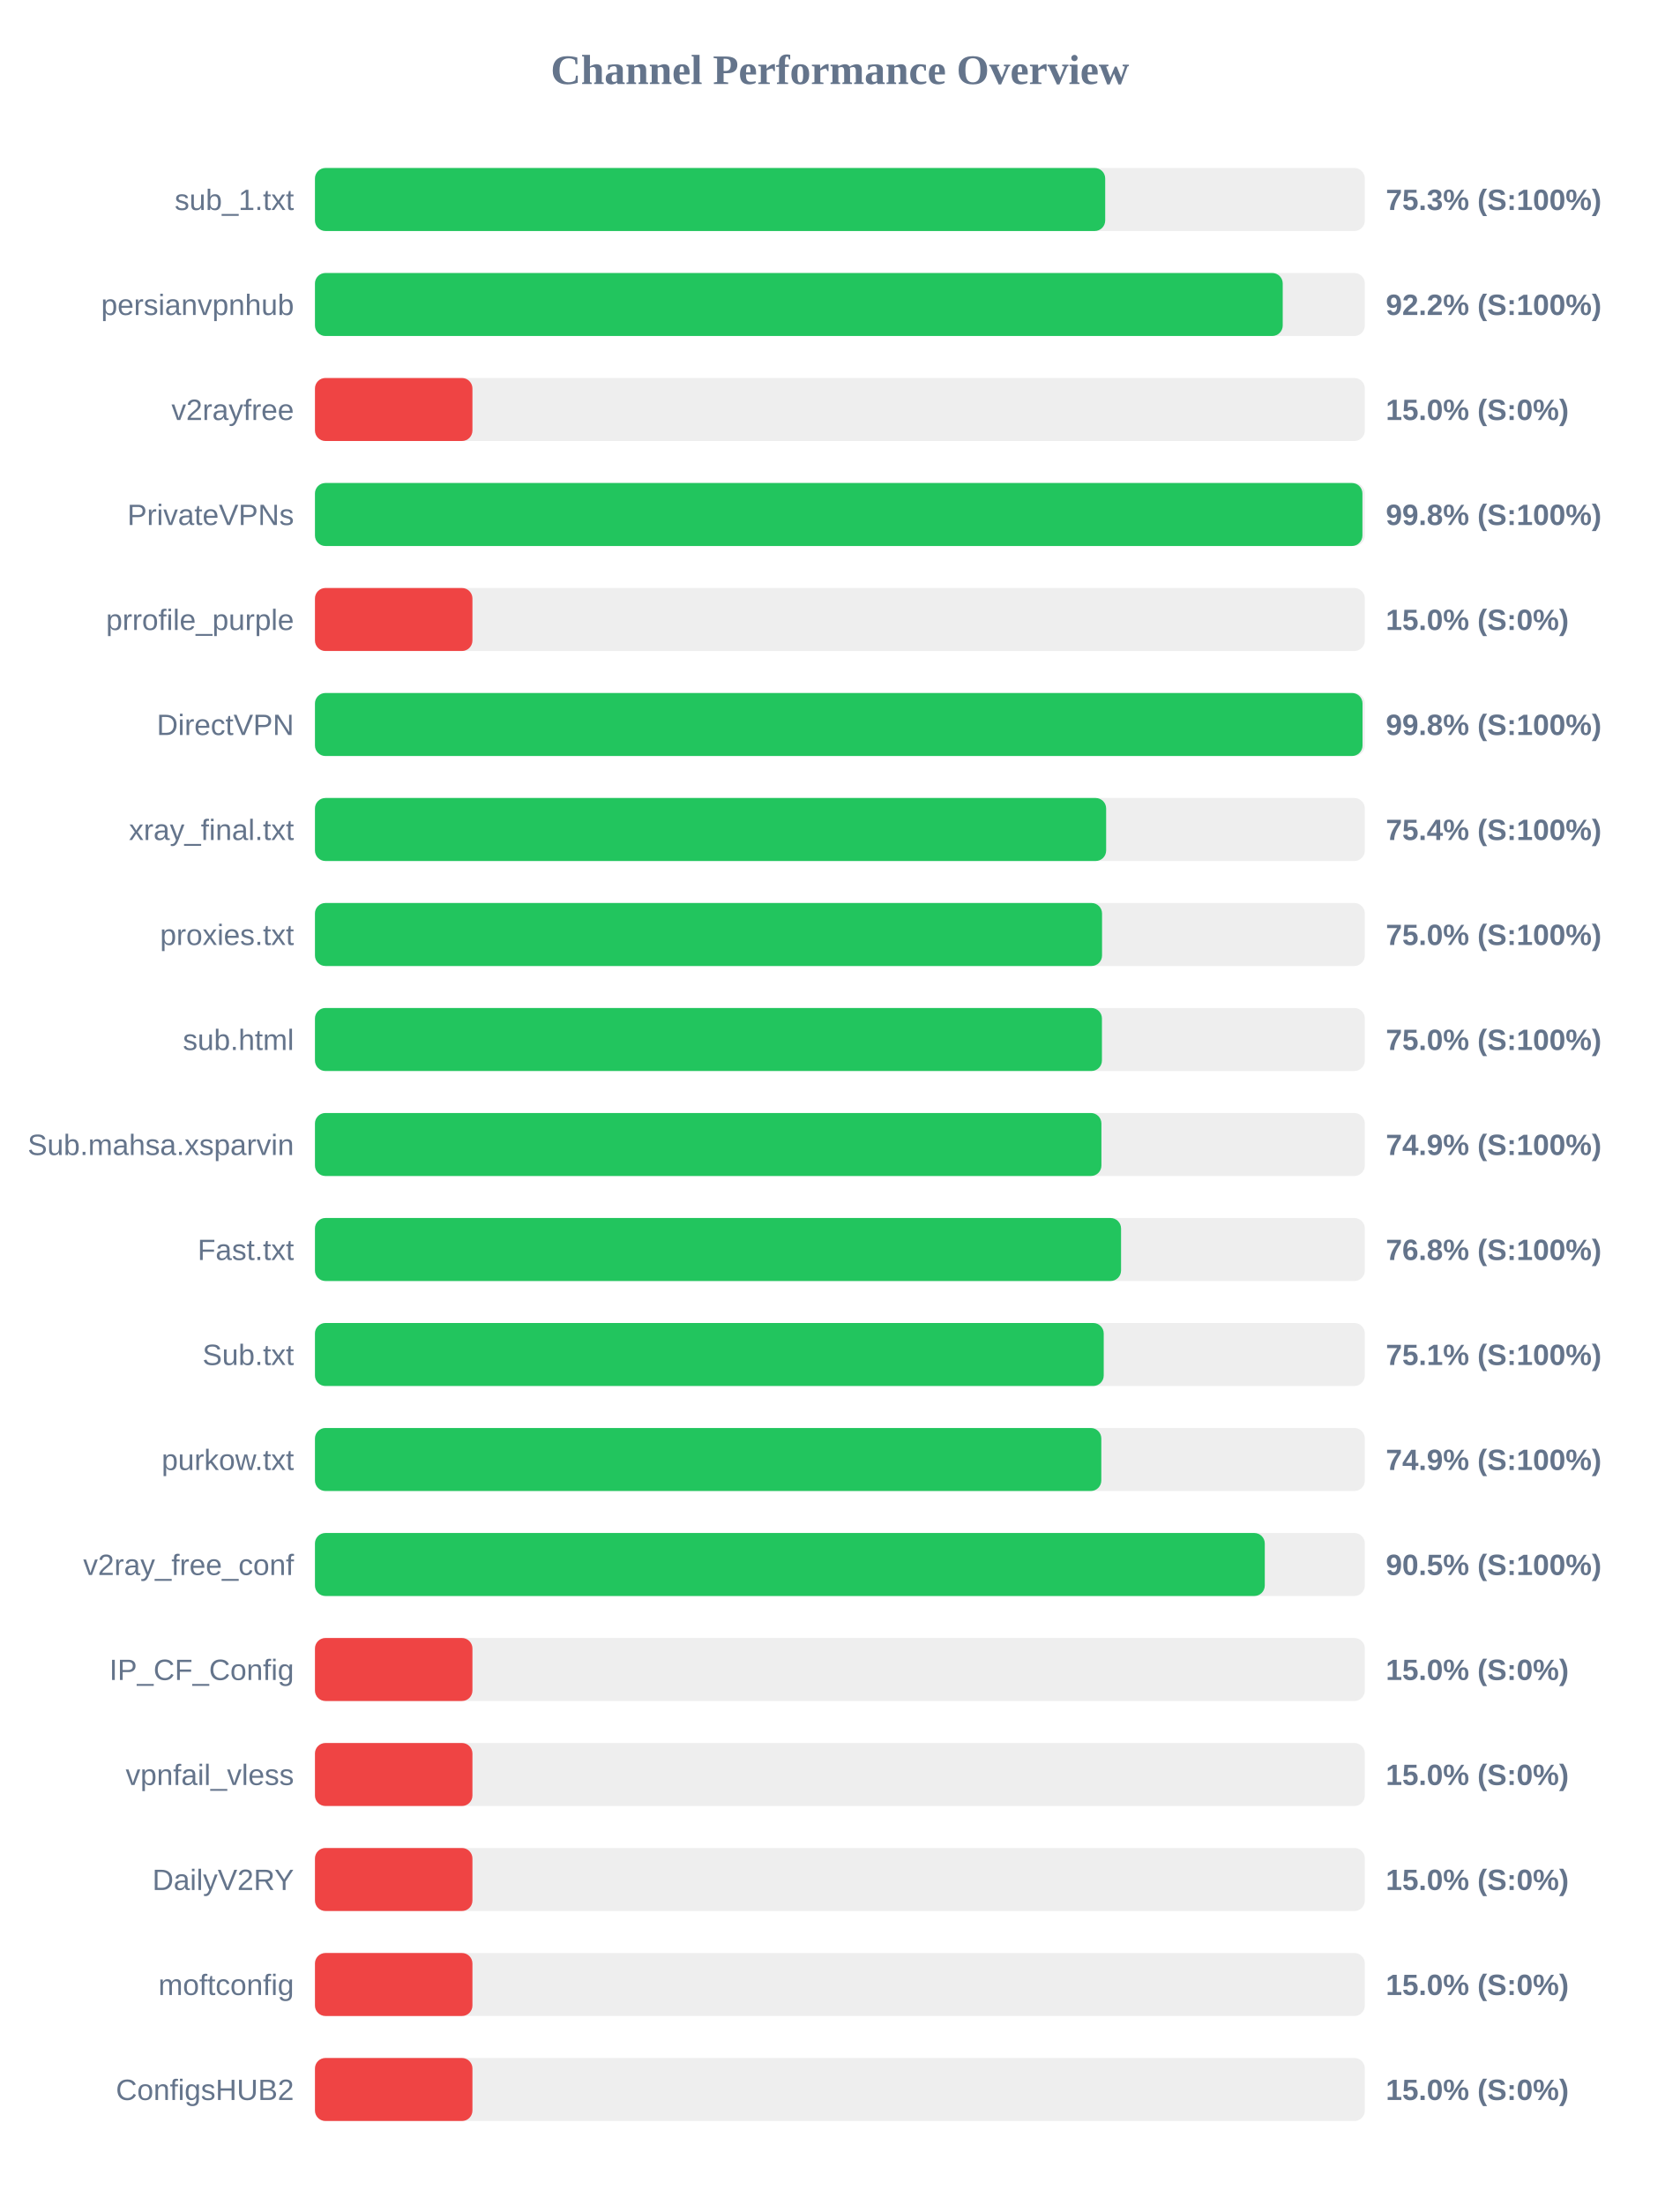
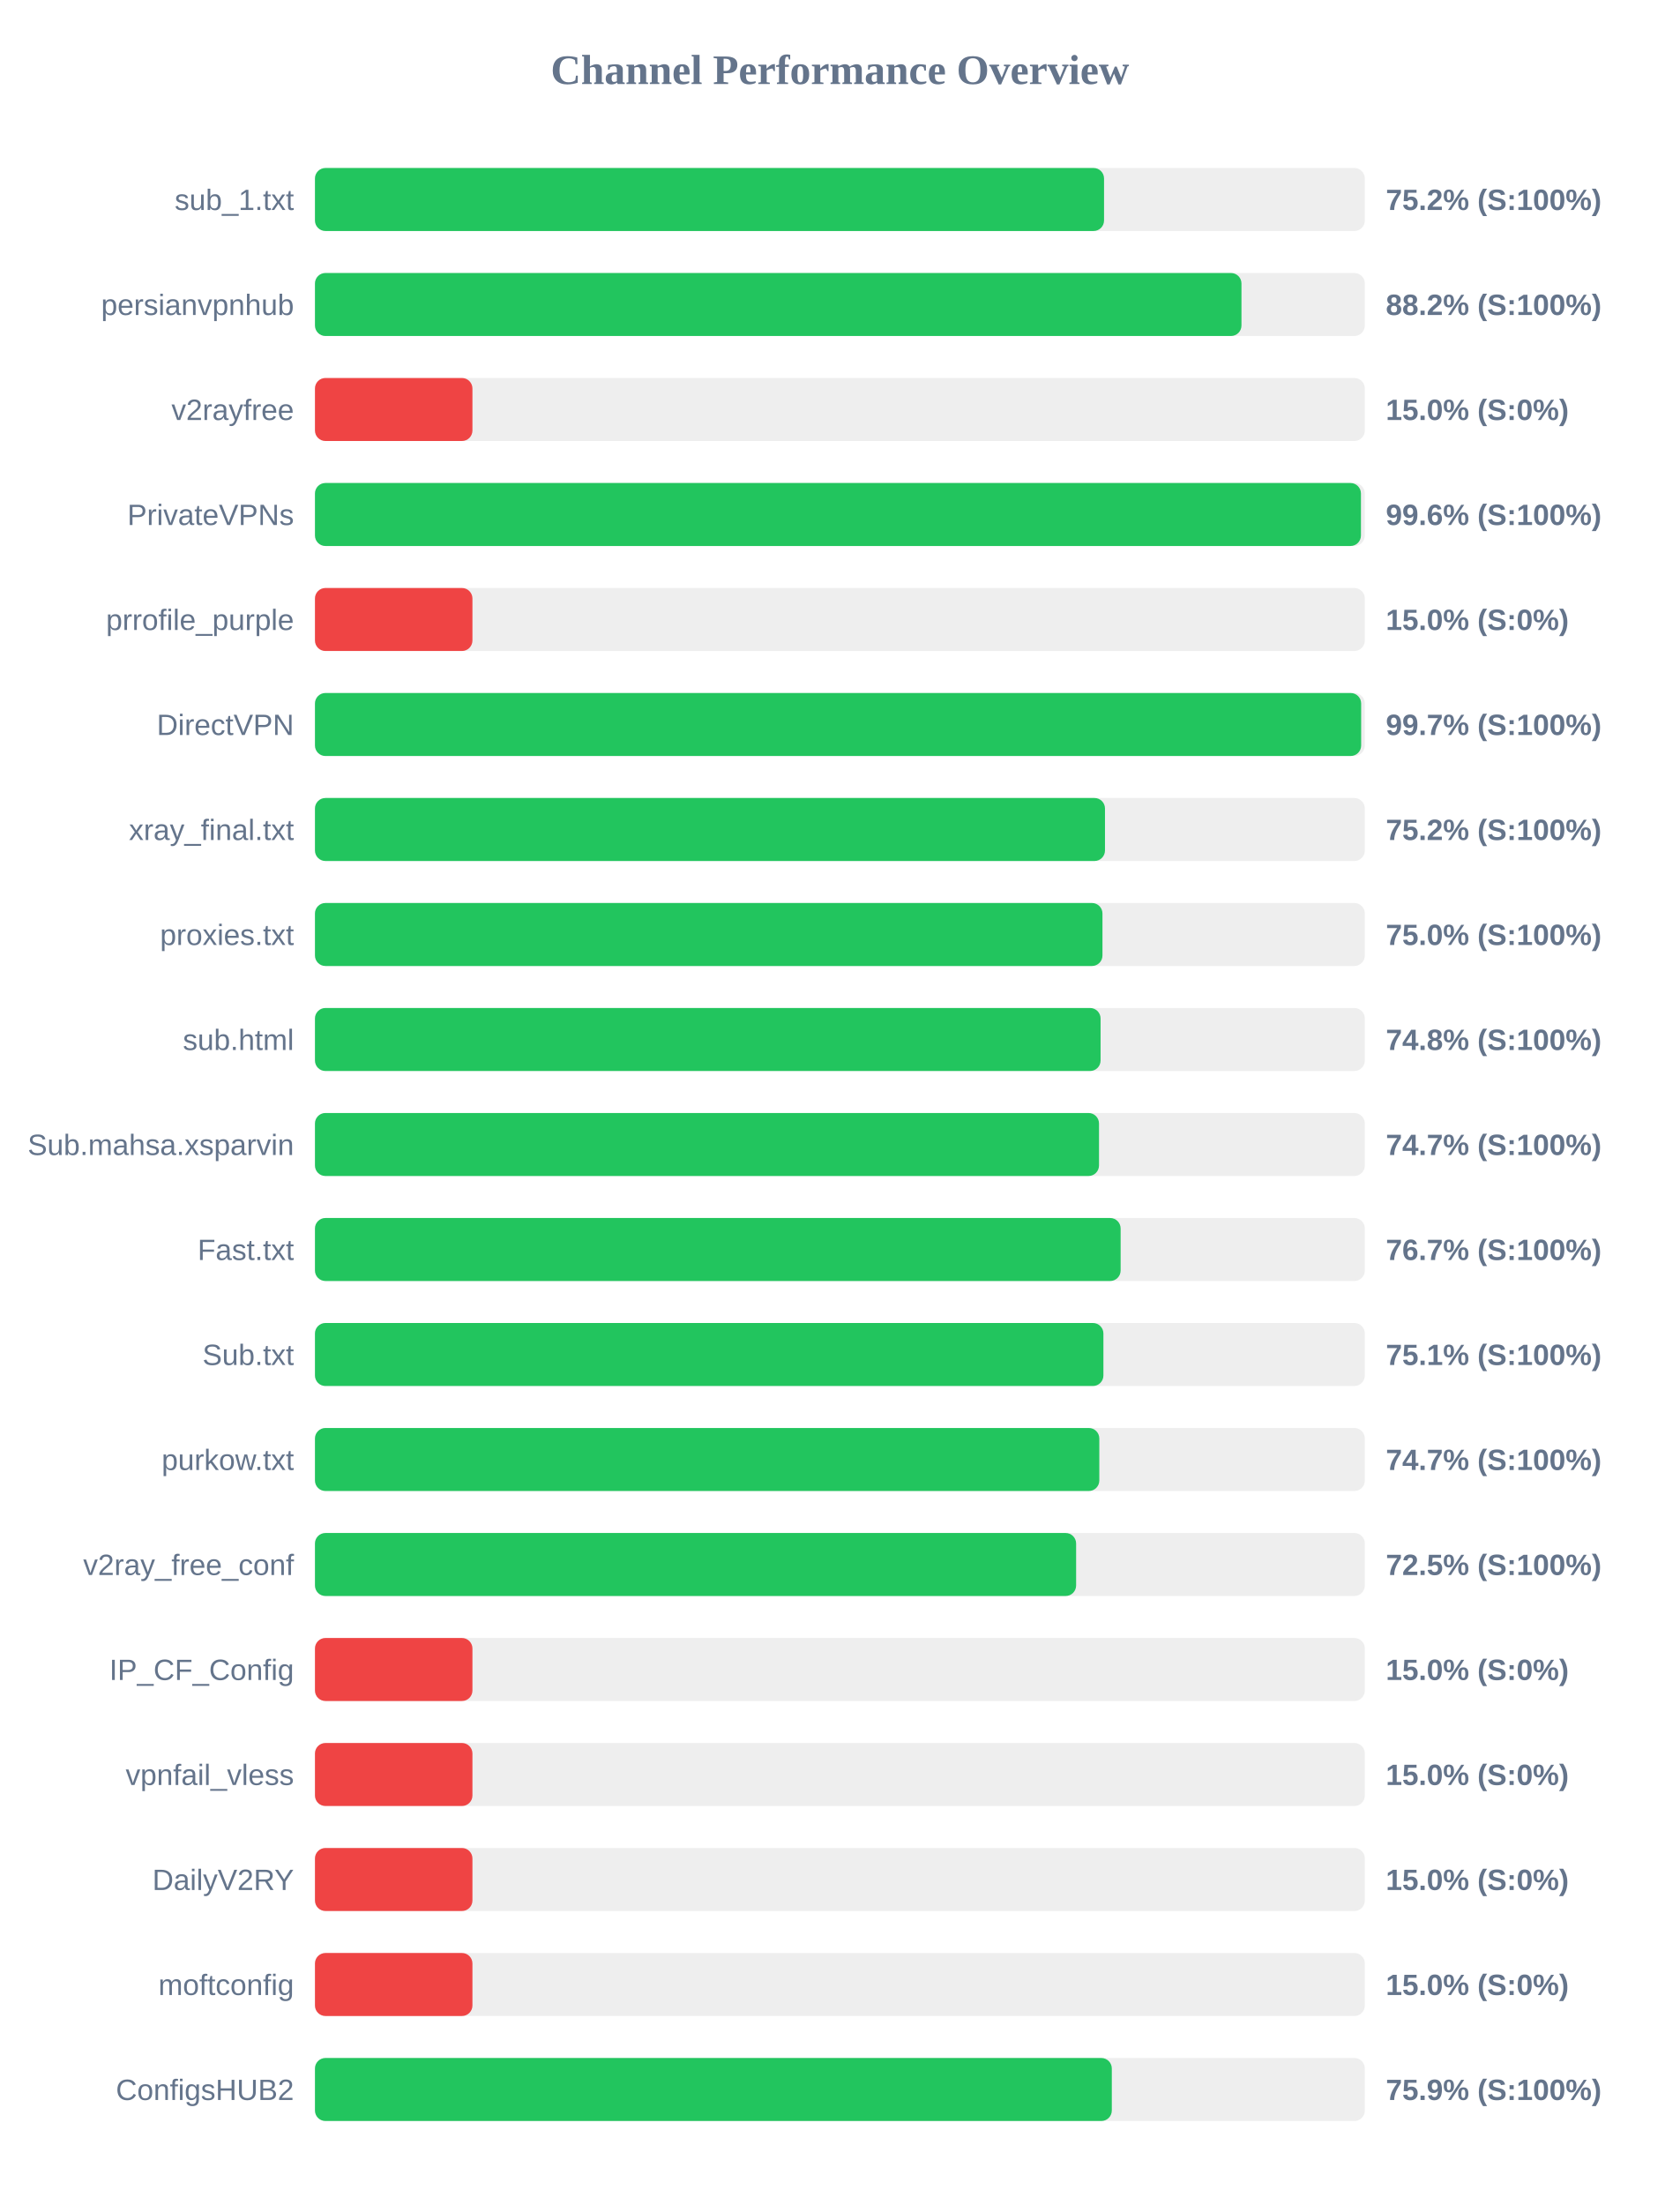
<svg xmlns="http://www.w3.org/2000/svg" width="800" height="1050" version="1.1">
  <style>
        .row { font: 14px Arial; fill: #64748b; }
        .score { font: bold 14px Arial; fill: #64748b; }
    </style>
  <text x="400" y="40" text-anchor="middle" font-size="20px" font-weight="bold" fill="#64748b">Channel Performance Overview</text>
  <rect x="150" y="80" width="500" height="30" fill="#eee" rx="5" />
-   <rect x="150" y="80" width="376.35" height="30" fill="#22c55e" rx="5" />
+   <rect x="150" y="80" width="375.8" height="30" fill="#22c55e" rx="5" />
  <text x="140" y="100" text-anchor="end" class="row">sub_1.txt</text>
-   <text x="660" y="100" text-anchor="start" class="score">75.3% (S:100%)</text>
+   <text x="660" y="100" text-anchor="start" class="score">75.2% (S:100%)</text>
  <rect x="150" y="130" width="500" height="30" fill="#eee" rx="5" />
-   <rect x="150" y="130" width="460.9" height="30" fill="#22c55e" rx="5" />
+   <rect x="150" y="130" width="441.25" height="30" fill="#22c55e" rx="5" />
  <text x="140" y="150" text-anchor="end" class="row">persianvpnhub</text>
-   <text x="660" y="150" text-anchor="start" class="score">92.2% (S:100%)</text>
+   <text x="660" y="150" text-anchor="start" class="score">88.2% (S:100%)</text>
  <rect x="150" y="180" width="500" height="30" fill="#eee" rx="5" />
  <rect x="150" y="180" width="75.0" height="30" fill="#ef4444" rx="5" />
  <text x="140" y="200" text-anchor="end" class="row">v2rayfree</text>
  <text x="660" y="200" text-anchor="start" class="score">15.0% (S:0%)</text>
  <rect x="150" y="230" width="500" height="30" fill="#eee" rx="5" />
-   <rect x="150" y="230" width="498.85" height="30" fill="#22c55e" rx="5" />
+   <rect x="150" y="230" width="498.15" height="30" fill="#22c55e" rx="5" />
  <text x="140" y="250" text-anchor="end" class="row">PrivateVPNs</text>
-   <text x="660" y="250" text-anchor="start" class="score">99.8% (S:100%)</text>
+   <text x="660" y="250" text-anchor="start" class="score">99.6% (S:100%)</text>
  <rect x="150" y="280" width="500" height="30" fill="#eee" rx="5" />
  <rect x="150" y="280" width="75.0" height="30" fill="#ef4444" rx="5" />
  <text x="140" y="300" text-anchor="end" class="row">prrofile_purple</text>
  <text x="660" y="300" text-anchor="start" class="score">15.0% (S:0%)</text>
  <rect x="150" y="330" width="500" height="30" fill="#eee" rx="5" />
-   <rect x="150" y="330" width="498.9" height="30" fill="#22c55e" rx="5" />
+   <rect x="150" y="330" width="498.25" height="30" fill="#22c55e" rx="5" />
  <text x="140" y="350" text-anchor="end" class="row">DirectVPN</text>
-   <text x="660" y="350" text-anchor="start" class="score">99.8% (S:100%)</text>
+   <text x="660" y="350" text-anchor="start" class="score">99.7% (S:100%)</text>
  <rect x="150" y="380" width="500" height="30" fill="#eee" rx="5" />
-   <rect x="150" y="380" width="376.8" height="30" fill="#22c55e" rx="5" />
+   <rect x="150" y="380" width="376.25" height="30" fill="#22c55e" rx="5" />
  <text x="140" y="400" text-anchor="end" class="row">xray_final.txt</text>
-   <text x="660" y="400" text-anchor="start" class="score">75.4% (S:100%)</text>
+   <text x="660" y="400" text-anchor="start" class="score">75.2% (S:100%)</text>
  <rect x="150" y="430" width="500" height="30" fill="#eee" rx="5" />
-   <rect x="150" y="430" width="374.85" height="30" fill="#22c55e" rx="5" />
+   <rect x="150" y="430" width="375.05" height="30" fill="#22c55e" rx="5" />
  <text x="140" y="450" text-anchor="end" class="row">proxies.txt</text>
  <text x="660" y="450" text-anchor="start" class="score">75.0% (S:100%)</text>
  <rect x="150" y="480" width="500" height="30" fill="#eee" rx="5" />
-   <rect x="150" y="480" width="374.8" height="30" fill="#22c55e" rx="5" />
+   <rect x="150" y="480" width="374.15" height="30" fill="#22c55e" rx="5" />
  <text x="140" y="500" text-anchor="end" class="row">sub.html</text>
-   <text x="660" y="500" text-anchor="start" class="score">75.0% (S:100%)</text>
+   <text x="660" y="500" text-anchor="start" class="score">74.8% (S:100%)</text>
  <rect x="150" y="530" width="500" height="30" fill="#eee" rx="5" />
-   <rect x="150" y="530" width="374.55" height="30" fill="#22c55e" rx="5" />
+   <rect x="150" y="530" width="373.4" height="30" fill="#22c55e" rx="5" />
  <text x="140" y="550" text-anchor="end" class="row">Sub.mahsa.xsparvin</text>
-   <text x="660" y="550" text-anchor="start" class="score">74.9% (S:100%)</text>
+   <text x="660" y="550" text-anchor="start" class="score">74.7% (S:100%)</text>
  <rect x="150" y="580" width="500" height="30" fill="#eee" rx="5" />
-   <rect x="150" y="580" width="383.9" height="30" fill="#22c55e" rx="5" />
+   <rect x="150" y="580" width="383.7" height="30" fill="#22c55e" rx="5" />
  <text x="140" y="600" text-anchor="end" class="row">Fast.txt</text>
-   <text x="660" y="600" text-anchor="start" class="score">76.8% (S:100%)</text>
+   <text x="660" y="600" text-anchor="start" class="score">76.7% (S:100%)</text>
  <rect x="150" y="630" width="500" height="30" fill="#eee" rx="5" />
-   <rect x="150" y="630" width="375.65" height="30" fill="#22c55e" rx="5" />
+   <rect x="150" y="630" width="375.5" height="30" fill="#22c55e" rx="5" />
  <text x="140" y="650" text-anchor="end" class="row">Sub.txt</text>
  <text x="660" y="650" text-anchor="start" class="score">75.1% (S:100%)</text>
  <rect x="150" y="680" width="500" height="30" fill="#eee" rx="5" />
-   <rect x="150" y="680" width="374.5" height="30" fill="#22c55e" rx="5" />
+   <rect x="150" y="680" width="373.55" height="30" fill="#22c55e" rx="5" />
  <text x="140" y="700" text-anchor="end" class="row">purkow.txt</text>
-   <text x="660" y="700" text-anchor="start" class="score">74.9% (S:100%)</text>
+   <text x="660" y="700" text-anchor="start" class="score">74.7% (S:100%)</text>
  <rect x="150" y="730" width="500" height="30" fill="#eee" rx="5" />
-   <rect x="150" y="730" width="452.35" height="30" fill="#22c55e" rx="5" />
+   <rect x="150" y="730" width="362.5" height="30" fill="#22c55e" rx="5" />
  <text x="140" y="750" text-anchor="end" class="row">v2ray_free_conf</text>
-   <text x="660" y="750" text-anchor="start" class="score">90.5% (S:100%)</text>
+   <text x="660" y="750" text-anchor="start" class="score">72.5% (S:100%)</text>
  <rect x="150" y="780" width="500" height="30" fill="#eee" rx="5" />
  <rect x="150" y="780" width="75.0" height="30" fill="#ef4444" rx="5" />
  <text x="140" y="800" text-anchor="end" class="row">IP_CF_Config</text>
  <text x="660" y="800" text-anchor="start" class="score">15.0% (S:0%)</text>
  <rect x="150" y="830" width="500" height="30" fill="#eee" rx="5" />
  <rect x="150" y="830" width="75.0" height="30" fill="#ef4444" rx="5" />
  <text x="140" y="850" text-anchor="end" class="row">vpnfail_vless</text>
  <text x="660" y="850" text-anchor="start" class="score">15.0% (S:0%)</text>
  <rect x="150" y="880" width="500" height="30" fill="#eee" rx="5" />
  <rect x="150" y="880" width="75.0" height="30" fill="#ef4444" rx="5" />
  <text x="140" y="900" text-anchor="end" class="row">DailyV2RY</text>
  <text x="660" y="900" text-anchor="start" class="score">15.0% (S:0%)</text>
  <rect x="150" y="930" width="500" height="30" fill="#eee" rx="5" />
  <rect x="150" y="930" width="75.0" height="30" fill="#ef4444" rx="5" />
  <text x="140" y="950" text-anchor="end" class="row">moftconfig</text>
  <text x="660" y="950" text-anchor="start" class="score">15.0% (S:0%)</text>
  <rect x="150" y="980" width="500" height="30" fill="#eee" rx="5" />
-   <rect x="150" y="980" width="75.0" height="30" fill="#ef4444" rx="5" />
+   <rect x="150" y="980" width="379.5" height="30" fill="#22c55e" rx="5" />
  <text x="140" y="1000" text-anchor="end" class="row">ConfigsHUB2</text>
-   <text x="660" y="1000" text-anchor="start" class="score">15.0% (S:0%)</text>
+   <text x="660" y="1000" text-anchor="start" class="score">75.9% (S:100%)</text>
</svg>
